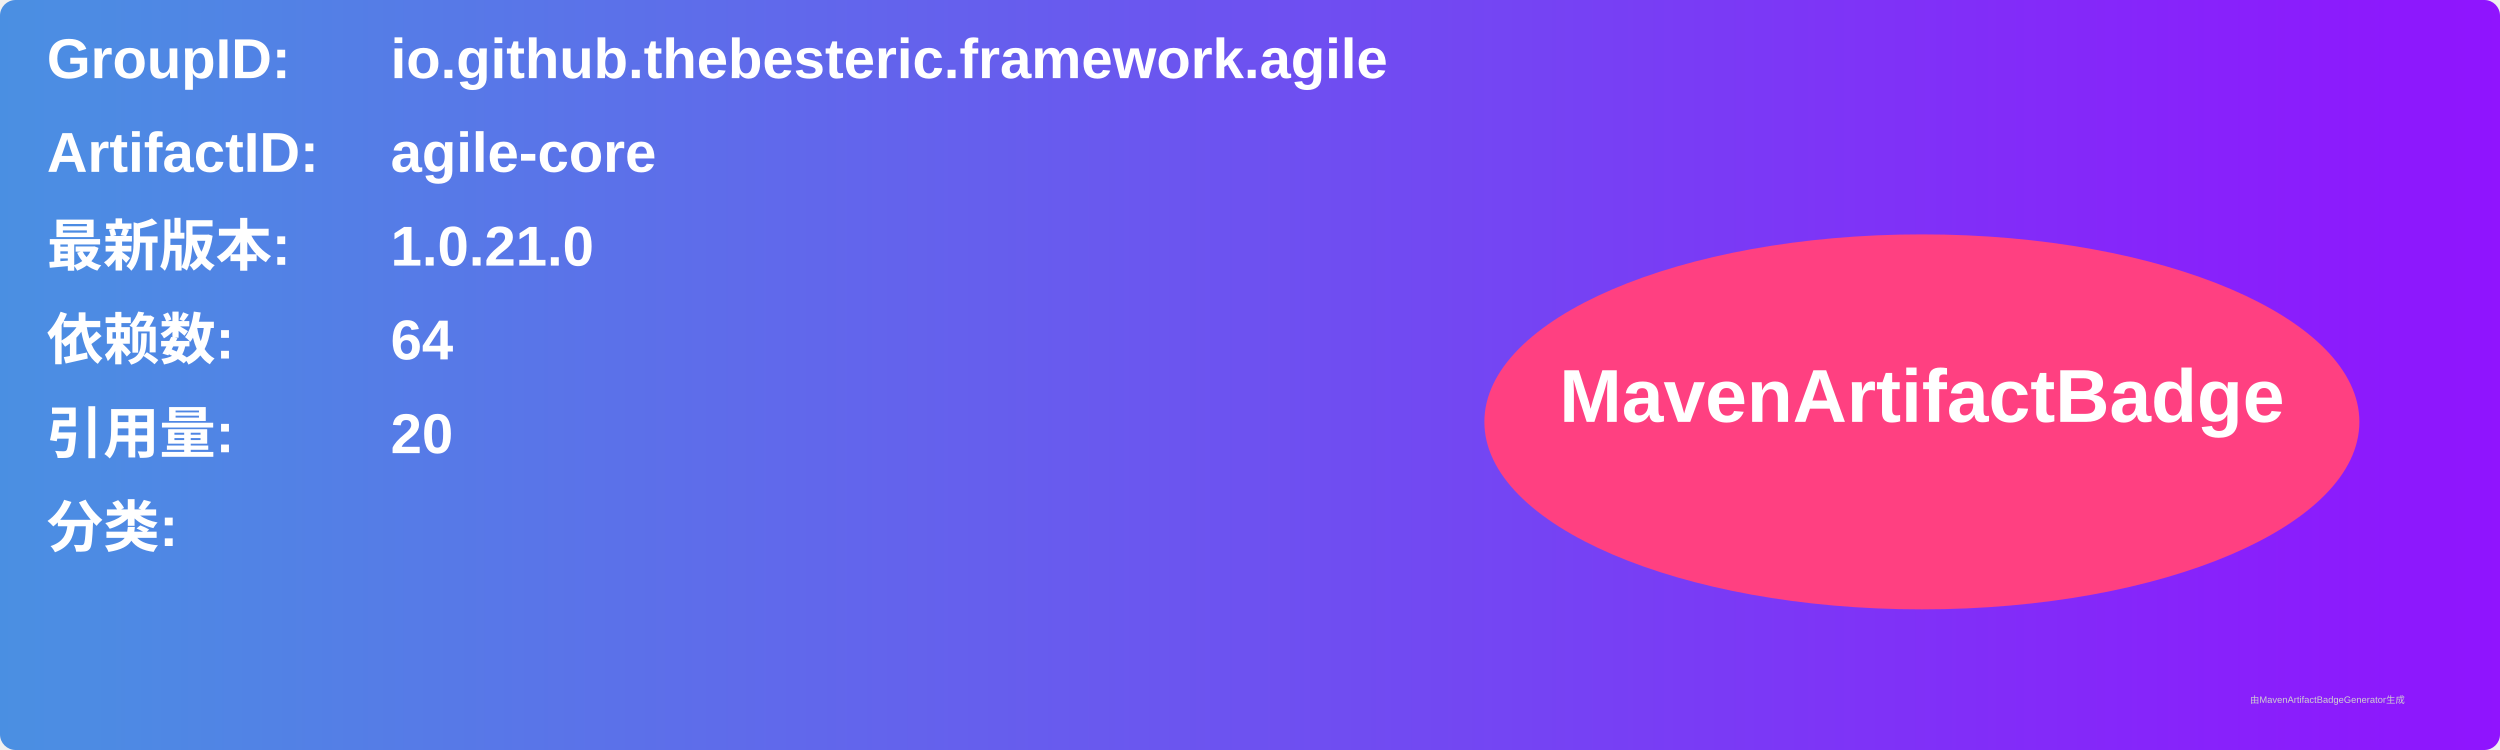
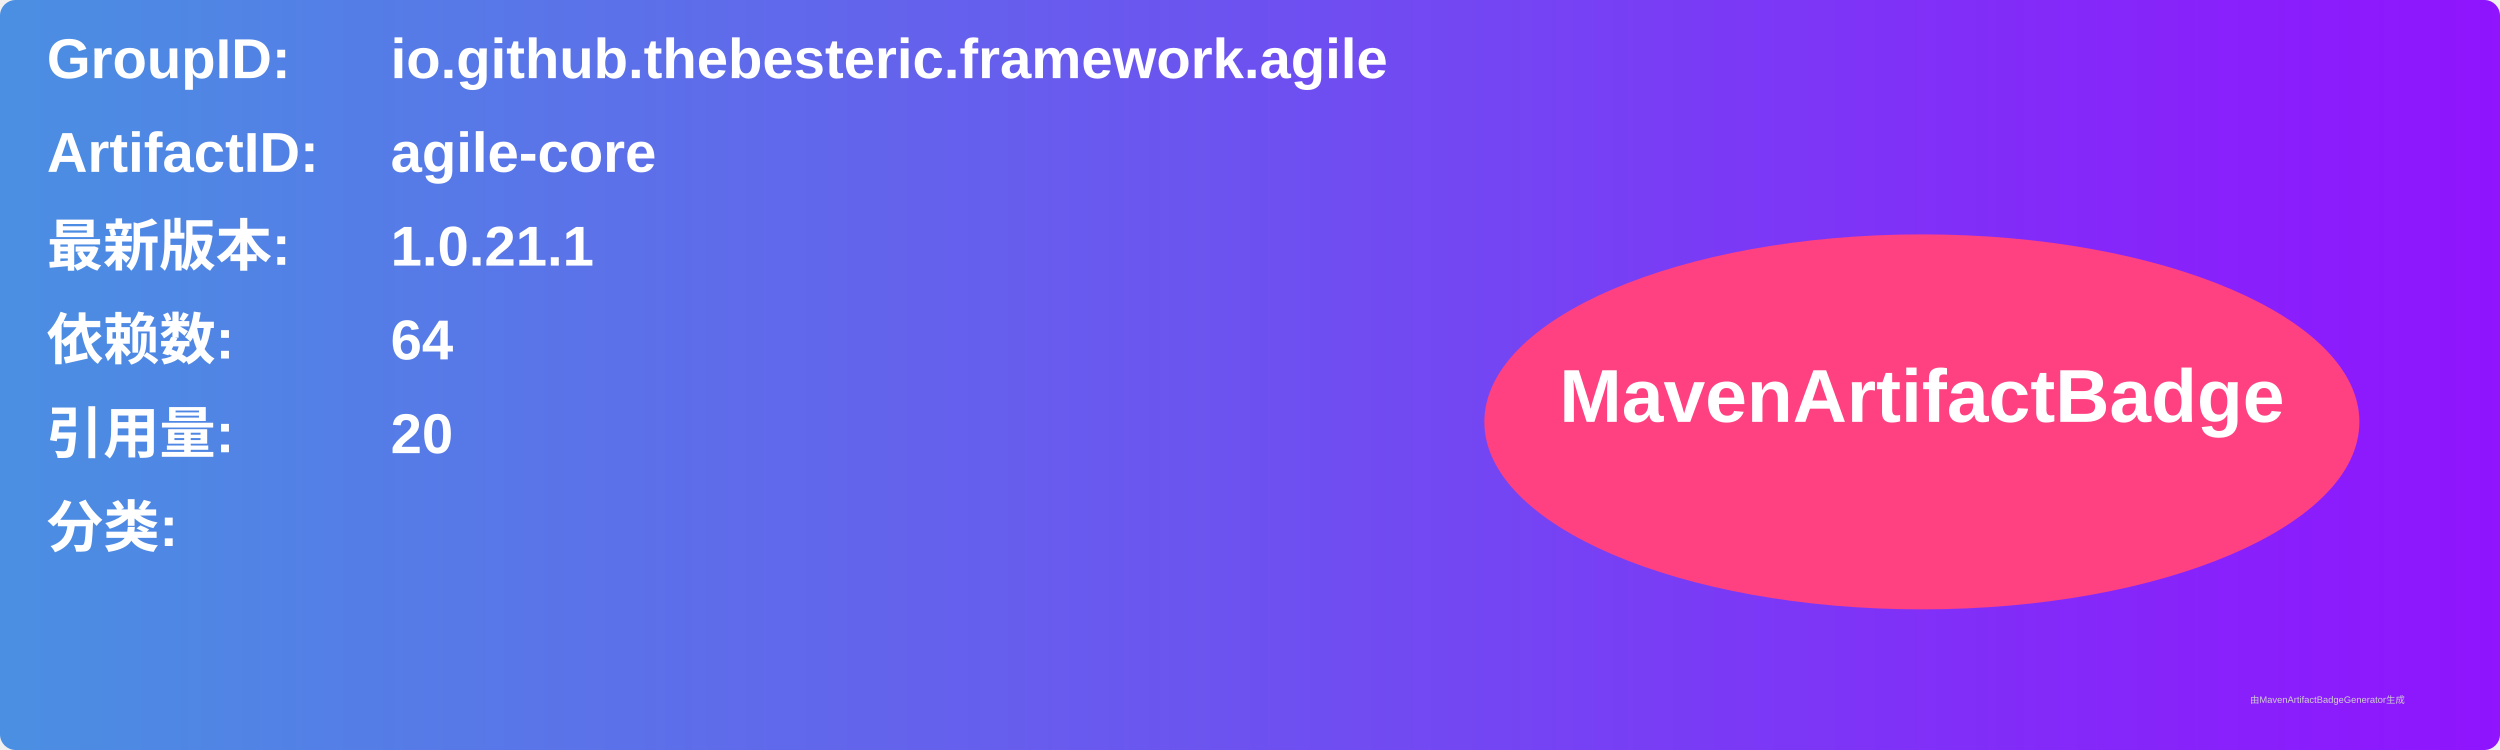
<svg xmlns="http://www.w3.org/2000/svg" width="800" height="240" viewBox="0 0 800 240">
  <linearGradient id="grad" x1="0%" y1="0%" x2="100%" y2="0%">
    <stop offset="0%" stop-color="#4a90e2" />
    <stop offset="100%" stop-color="#9013fe" />
  </linearGradient>
  <rect width="100%" height="100%" rx="5" ry="5" fill="url(#grad)" />
  <g transform="translate(15, 15)">
    <text x="0" y="10" font-family="Arial" font-size="18" fill="white" font-weight="bold" width="260">GroupID:</text>
    <text x="110" y="10" font-family="Arial" font-size="18" fill="white" font-weight="bold" width="460">io.github.thebesteric.framework.agile</text>
    <text x="0" y="40" font-family="Arial" font-size="18" fill="white" font-weight="bold" width="260">ArtifactID:</text>
    <text x="110" y="40" font-family="Arial" font-size="18" fill="white" font-weight="bold" width="460">agile-core</text>
    <text x="0" y="70" font-family="Arial" font-size="18" fill="white" font-weight="bold">最新版本:</text>
    <text x="110" y="70" font-family="Arial" font-size="18" fill="white" font-weight="bold">
-       <tspan font-weight="bold">1.0.21.0</tspan>
+       <tspan font-weight="bold">1.0.21.1</tspan>
    </text>
    <text x="0" y="100" font-family="Arial" font-size="18" fill="white" font-weight="bold">依赖数: </text>
    <text x="110" y="100" font-family="Arial" font-size="18" fill="white">
      <tspan font-weight="bold">64</tspan>
    </text>
    <text x="0" y="130" font-family="Arial" font-size="18" fill="white" font-weight="bold">引用量: </text>
    <text x="110" y="130" font-family="Arial" font-size="18" fill="white">
      <tspan font-weight="bold">20</tspan>
    </text>
    <text x="0" y="160" font-family="Arial" font-size="18" fill="white" font-weight="bold">分类:</text>
    <text x="10" y="190" font-family="Arial" font-size="10" fill="white">
      <tspan font-weight="bold" />
    </text>
    <ellipse cx="600" cy="120" rx="140" ry="60" fill="#ff4081" />
    <text x="600" y="120" text-anchor="middle" font-family="Arial" font-size="24" fill="white" font-weight="bold">MavenArtifactBadge</text>
  </g>
  <text x="720" y="225" font-family="Arial" font-size="3" fill="#d0d0d0">由MavenArtifactBadgeGenerator生成</text>
</svg>
